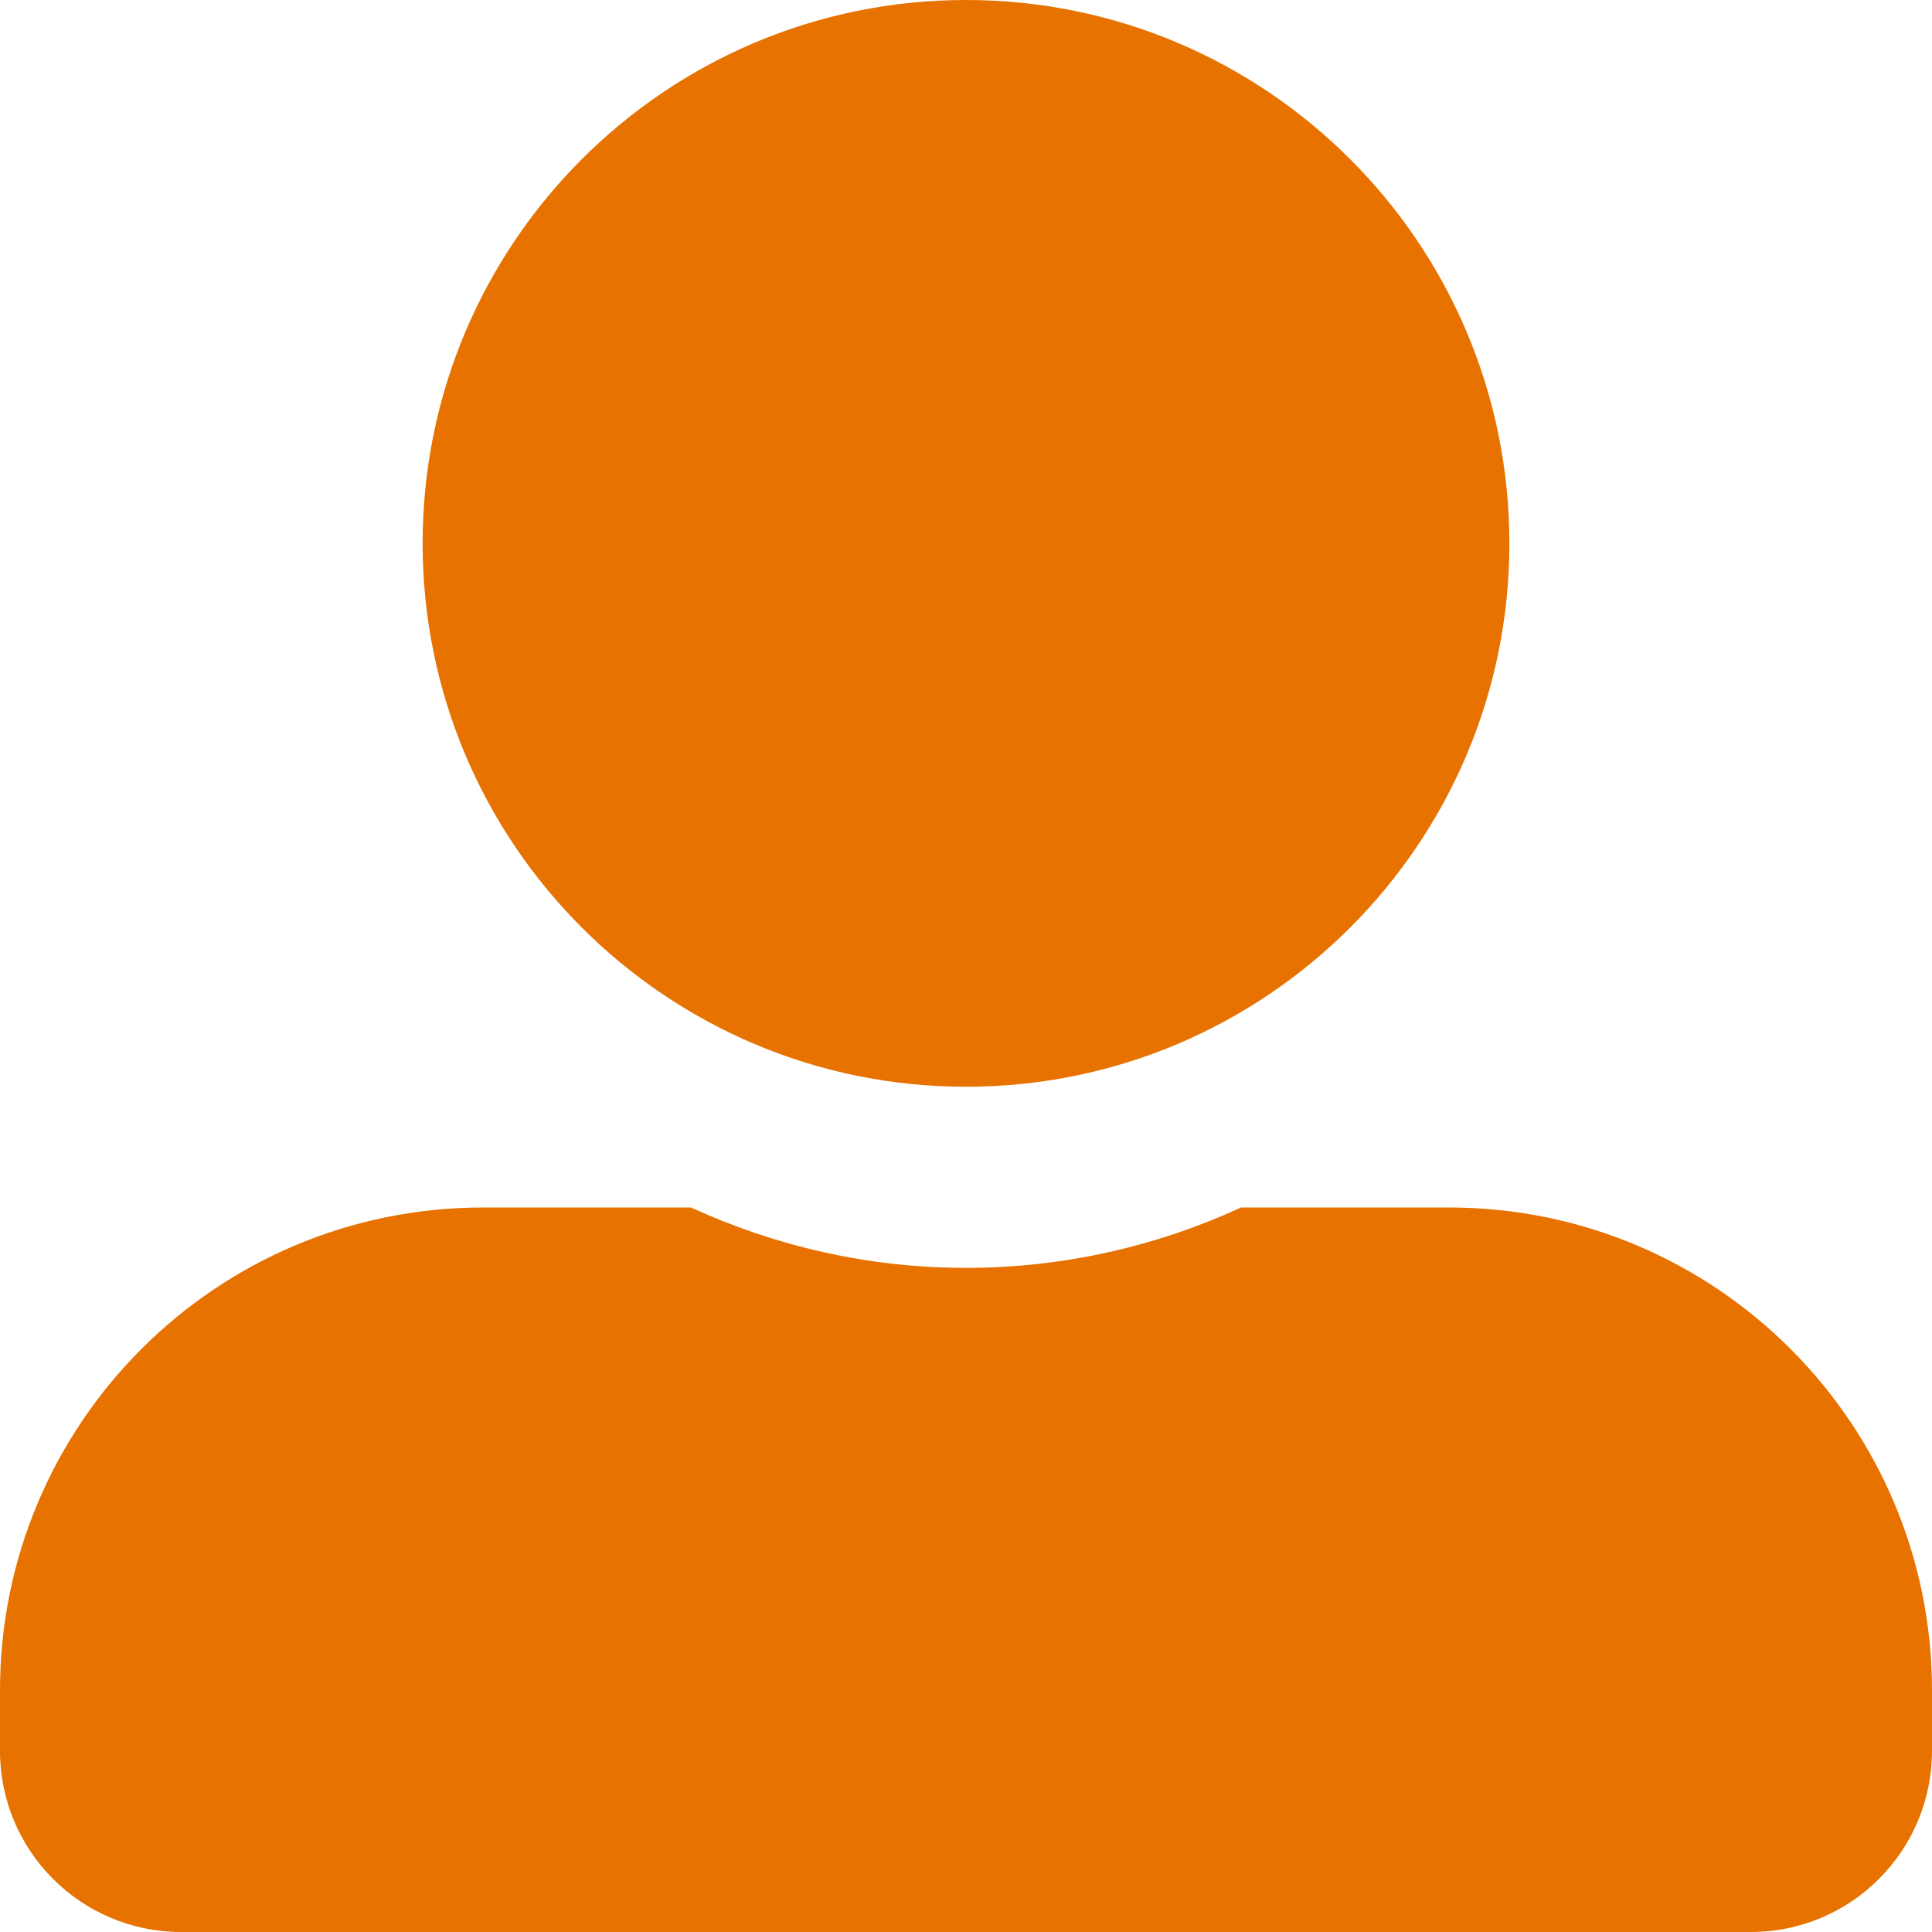
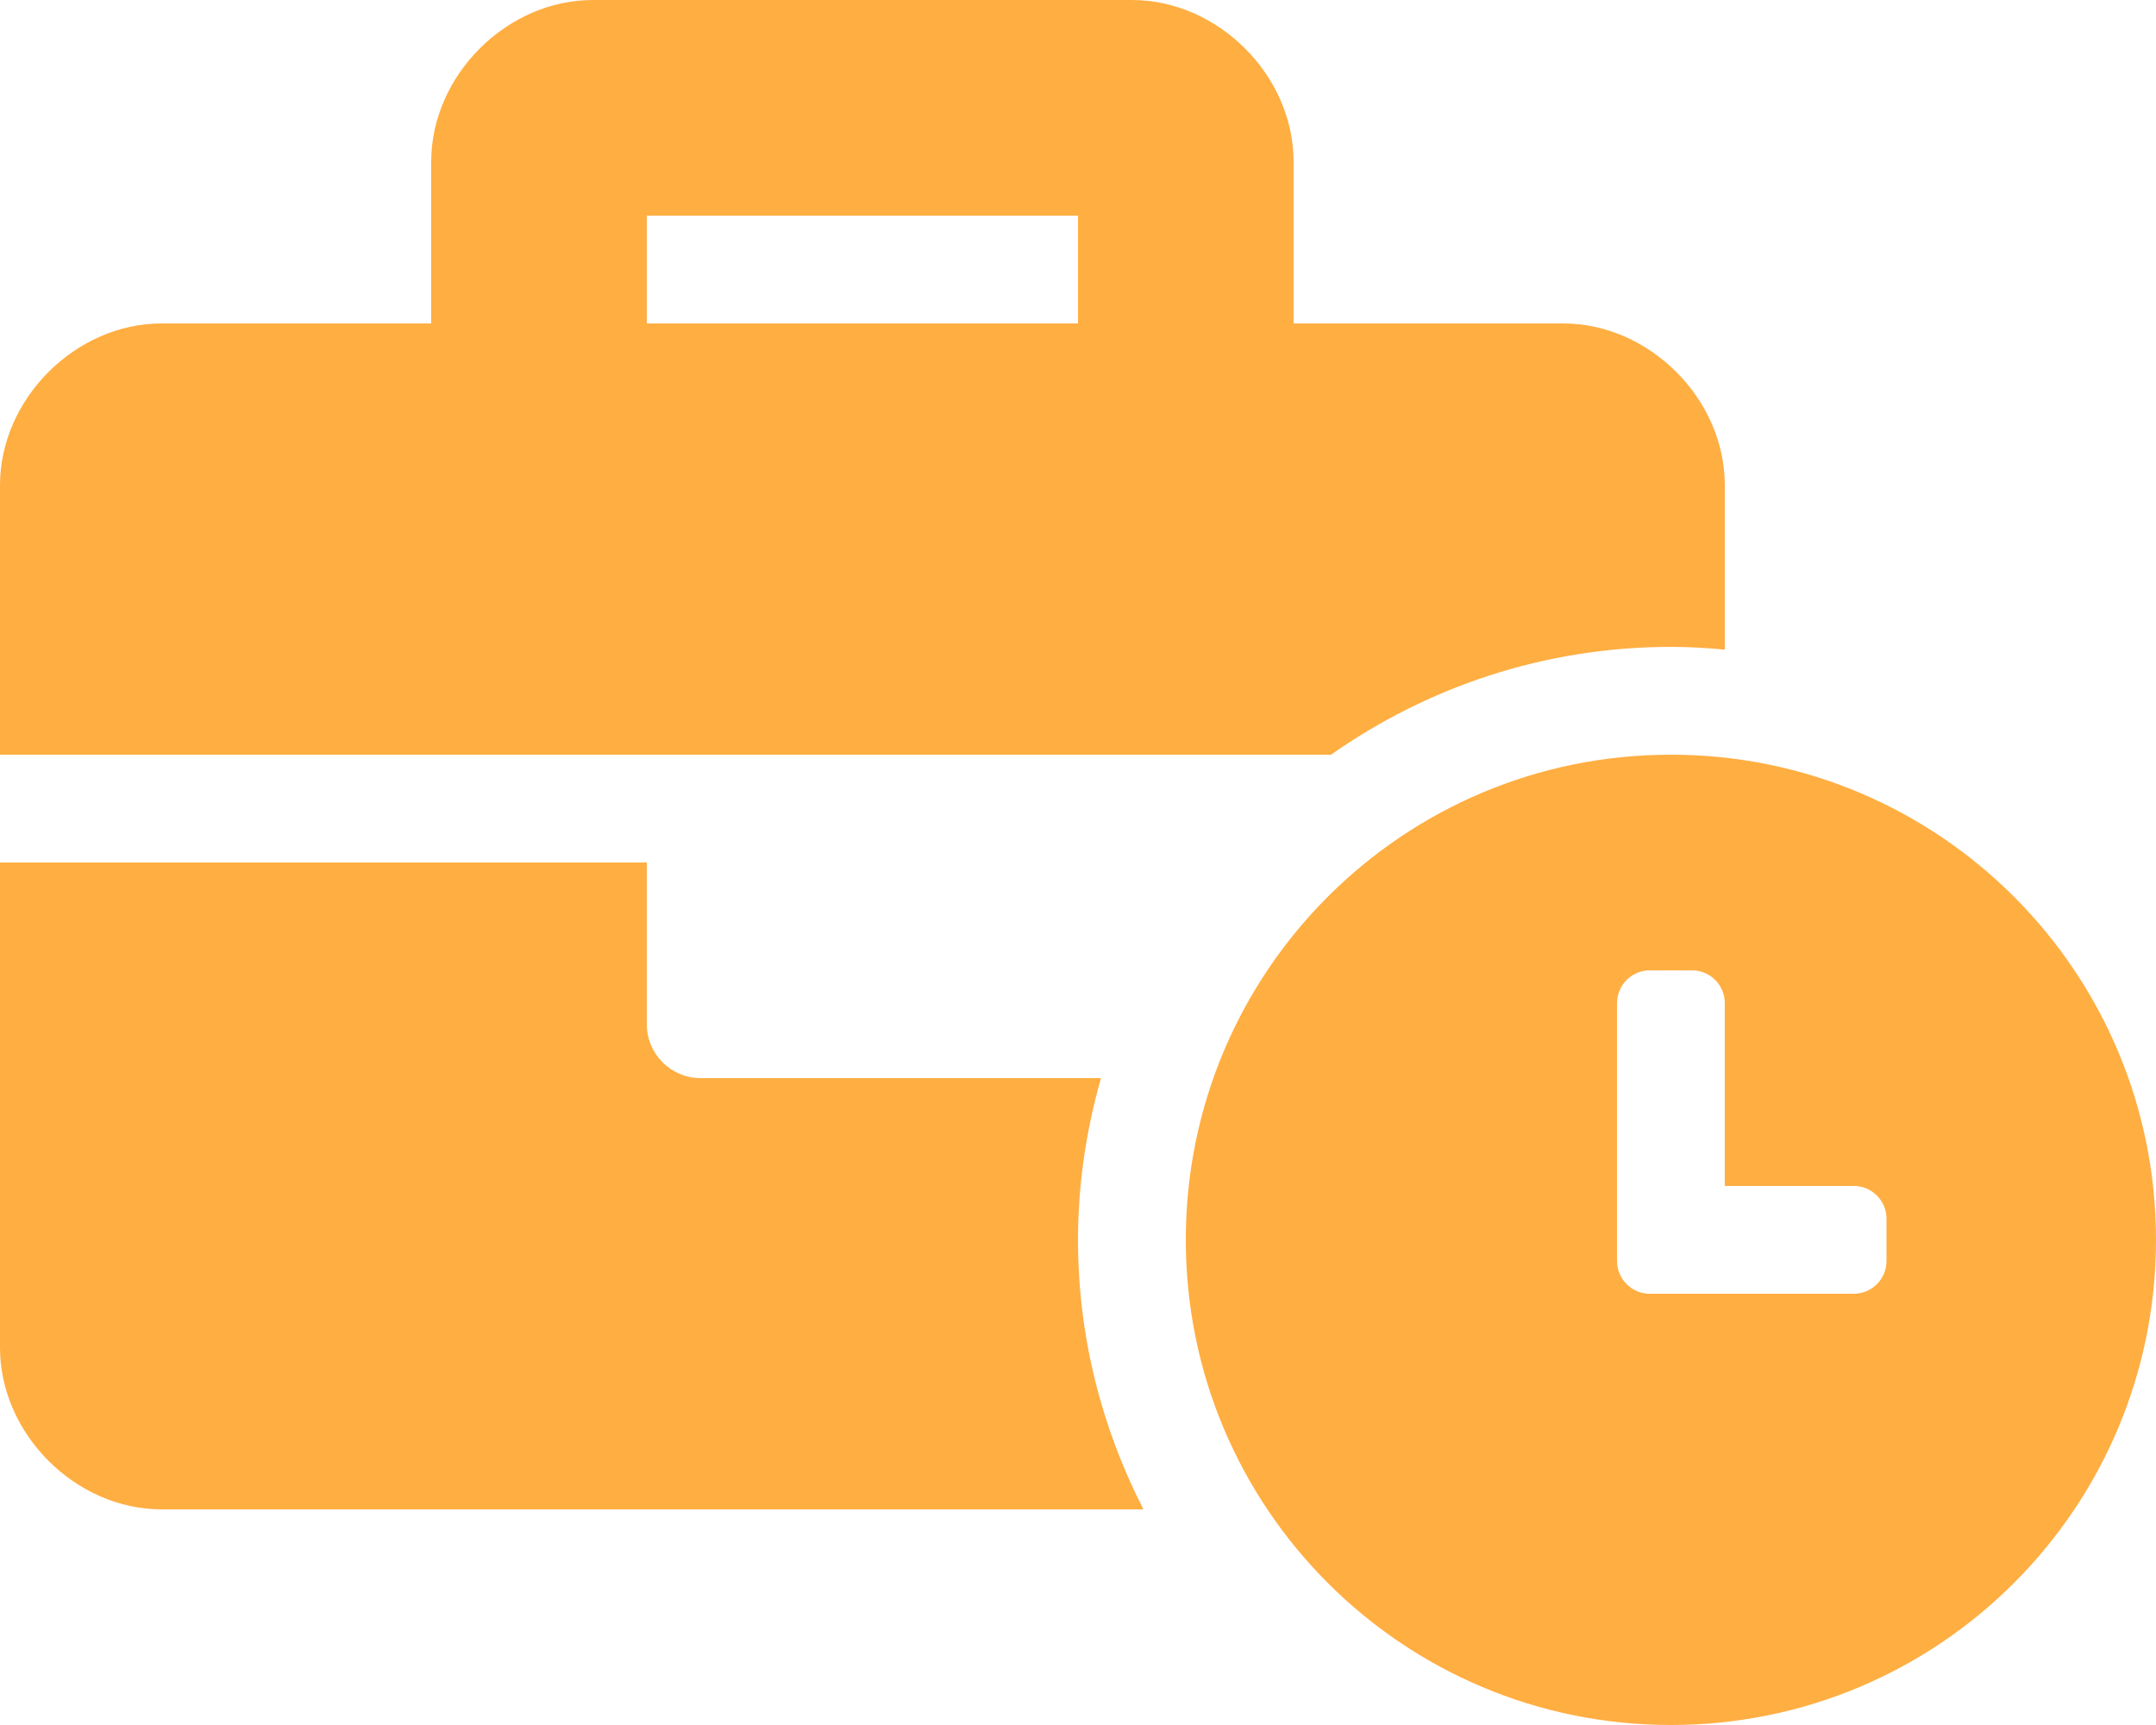
- <svg xmlns="http://www.w3.org/2000/svg" style="fill:#E77200;" viewBox="0 0 512 512">
-   <path d="M256 288c79.5 0 144-64.5 144-144S335.5 0 256 0 112 64.5 112 144s64.5 144 144 144zm128 32h-55.1c-22.2 10.2-46.9 16-72.9 16s-50.6-5.8-72.9-16H128C57.3 320 0 377.3 0 448v16c0 26.5 21.5 48 48 48h416c26.5 0 48-21.5 48-48v-16c0-70.7-57.3-128-128-128z" />
+ <svg xmlns="http://www.w3.org/2000/svg" style="fill:#FFAE42;" viewBox="0 0 640 512">
+   <path d="M496 224c-79.59 0-144 64.41-144 144s64.41 144 144 144 144-64.41 144-144-64.41-144-144-144zm64 150.29c0 5.34-4.37 9.71-9.71 9.71h-60.57c-5.34 0-9.71-4.37-9.71-9.71v-76.57c0-5.34 4.37-9.71 9.71-9.71h12.57c5.34 0 9.71 4.37 9.71 9.71V352h38.29c5.34 0 9.71 4.37 9.71 9.71v12.58zM496 192c5.4 0 10.72.33 16 .81V144c0-25.6-22.4-48-48-48h-80V48c0-25.6-22.4-48-48-48H176c-25.6 0-48 22.4-48 48v48H48c-25.6 0-48 22.4-48 48v80h395.12c28.6-20.09 63.35-32 100.88-32zM320 96H192V64h128v32zm6.82 224H208c-8.84 0-16-7.16-16-16v-48H0v144c0 25.6 22.4 48 48 48h291.43C327.1 423.96 320 396.82 320 368c0-16.66 2.48-32.72 6.82-48z" />
</svg>
